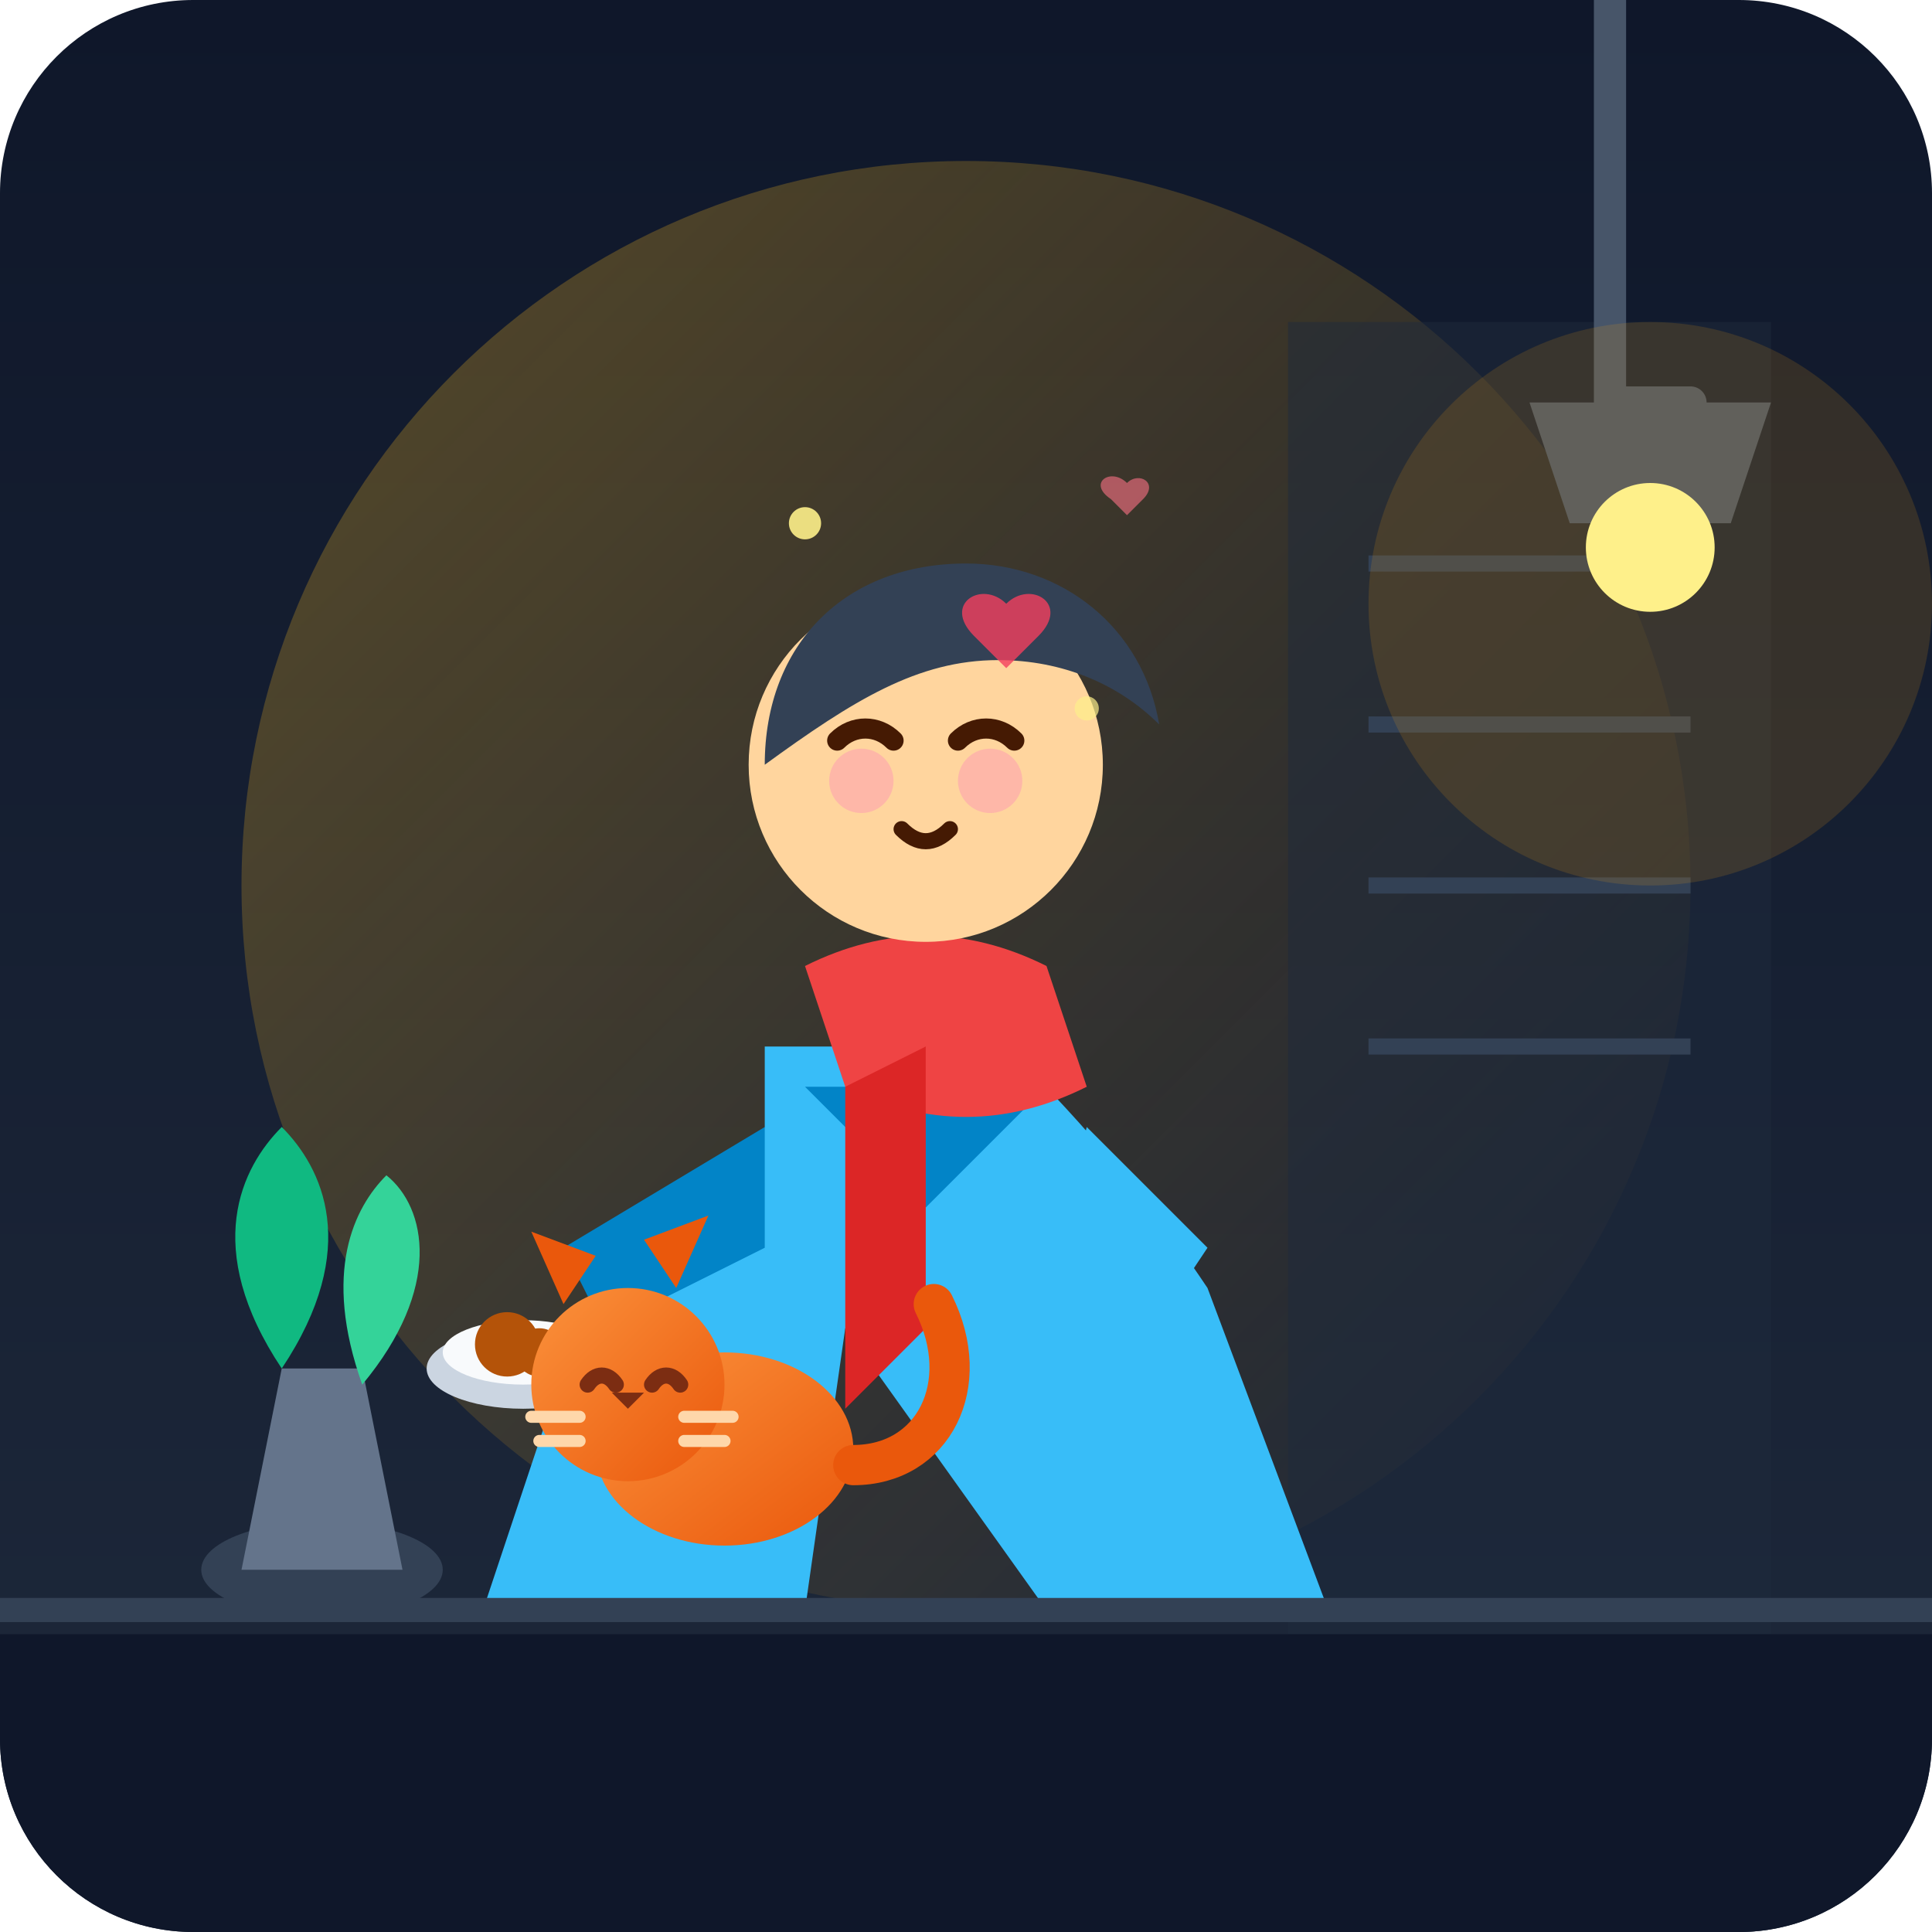
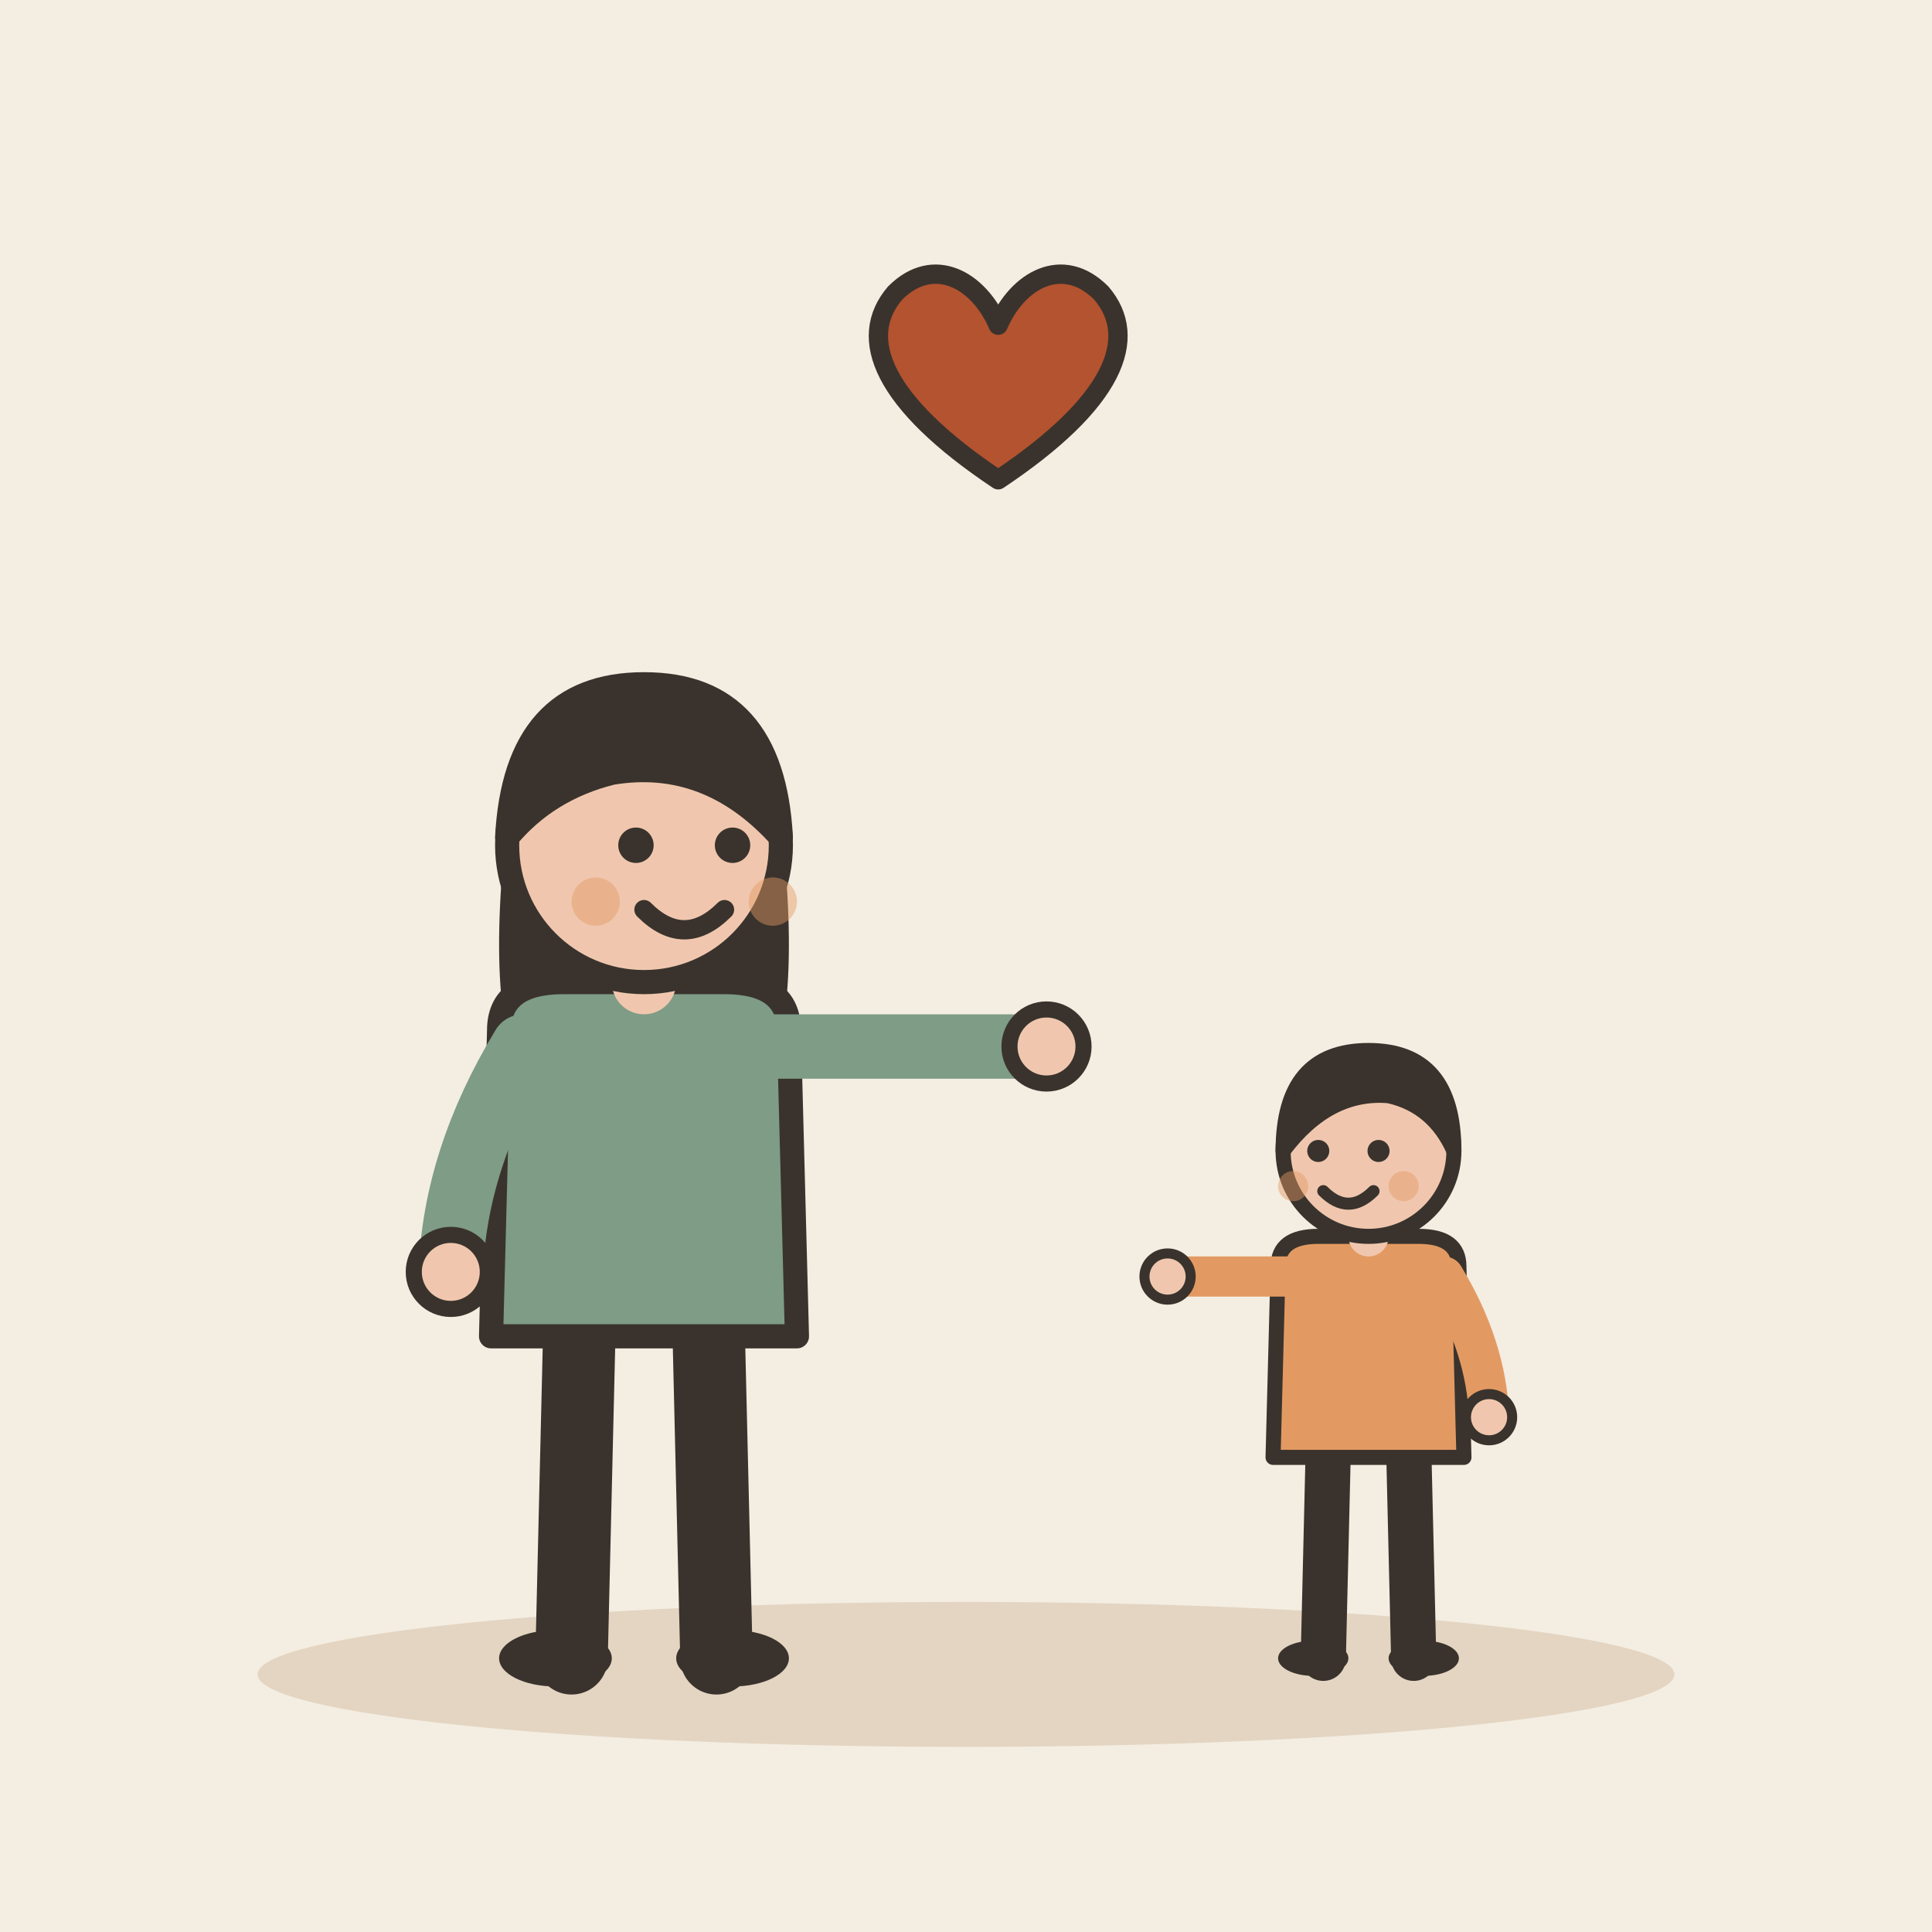
- <svg xmlns="http://www.w3.org/2000/svg" viewBox="0 0 240 240">
-   <defs>
-     <linearGradient id="bgGrad" x1="0" y1="0" x2="0" y2="240" gradientUnits="userSpaceOnUse">
-       <stop offset="0" stop-color="#0f172a" />
-       <stop offset="1" stop-color="#1e293b" />
-     </linearGradient>
-     <linearGradient id="warmLight" x1="0" y1="0" x2="1" y2="1">
-       <stop offset="0" stop-color="#fbbf24" stop-opacity="0.3" />
-       <stop offset="1" stop-color="#f59e0b" stop-opacity="0" />
-     </linearGradient>
-     <linearGradient id="catGrad" x1="0" y1="0" x2="1" y2="1">
-       <stop offset="0" stop-color="#fb923c" />
-       <stop offset="1" stop-color="#ea580c" />
-     </linearGradient>
-     <clipPath id="cardClip">
-       <rect width="240" height="240" rx="24" fill="#000" />
-     </clipPath>
-   </defs>
-   <g clip-path="url(#cardClip)">
-     <rect width="240" height="240" fill="url(#bgGrad)" />
-     <circle cx="120" cy="110" r="90" fill="url(#warmLight)" />
-     <path d="M160 40h60v200h-60z" fill="#1e293b" opacity="0.5" />
-     <path d="M170 70h40M170 90h40M170 110h40M170 130h40" stroke="#334155" stroke-width="2" />
-     <path d="M200 0v50h10" fill="none" stroke="#475569" stroke-width="4" stroke-linecap="round" />
-     <path d="M190 50h30l-5 15h-20z" fill="#475569" />
-     <circle cx="205" cy="75" r="35" fill="#f59e0b" opacity="0.15" />
-     <circle cx="205" cy="68" r="8" fill="#fef08a" />
-     <ellipse cx="40" cy="195" rx="15" ry="6" fill="#334155" />
-     <path d="M30 195l5-25h10l5 25z" fill="#64748b" />
-     <path d="M35 170c-10-15-5-25 0-30 5 5 10 15 0 30z" fill="#10b981" />
-     <path d="M45 172c10-12 8-22 3-26-4 4-8 12-3 26z" fill="#34d399" />
-     <path d="M95 140c-5 10-15 20-25 30l-10 30h40l5-35 25 35h35l-15-40c-10-15-20-25-25-30h-30z" fill="#38bdf8" />
-     <path d="M100 135l15 15 15-15z" fill="#0284c7" />
-     <path d="M100 120c10-5 20-5 30 0l5 15c-10 5-20 5-30 0z" fill="#ef4444" />
-     <path d="M115 130v35l-10 10v-40z" fill="#dc2626" />
-     <circle cx="115" cy="95" r="22" fill="#ffd59e" />
-     <path d="M95 95c0-15 10-25 25-25 12 0 22 8 24 20-5-5-12-8-20-8-10 0-18 5-29 13z" fill="#334155" />
-     <path d="M104 92c2-2 5-2 7 0" fill="none" stroke="#451a03" stroke-width="2.5" stroke-linecap="round" />
-     <path d="M119 92c2-2 5-2 7 0" fill="none" stroke="#451a03" stroke-width="2.5" stroke-linecap="round" />
-     <circle cx="107" cy="97" r="4" fill="#fda4af" opacity="0.6" />
-     <circle cx="123" cy="97" r="4" fill="#fda4af" opacity="0.6" />
-     <path d="M112 103c2 2 4 2 6 0" fill="none" stroke="#451a03" stroke-width="2" stroke-linecap="round" />
-     <path d="M95 140l-25 15 5 10 20-10z" fill="#0284c7" />
-     <path d="M135 140l15 15-10 15-10-10z" fill="#38bdf8" />
-     <ellipse cx="65" cy="170" rx="12" ry="5" fill="#cbd5e1" />
-     <ellipse cx="65" cy="168" rx="10" ry="4" fill="#f8fafc" />
-     <circle cx="63" cy="167" r="4" fill="#b45309" />
-     <circle cx="67" cy="168" r="3" fill="#b45309" />
-     <ellipse cx="90" cy="180" rx="16" ry="12" fill="url(#catGrad)" />
-     <circle cx="78" cy="172" r="12" fill="url(#catGrad)" />
-     <path d="M70 162l-4-9 8 3z" fill="#ea580c" />
-     <path d="M84 160l4-9-8 3z" fill="#ea580c" />
-     <path d="M106 182c10 0 15-10 10-20" fill="none" stroke="#ea580c" stroke-width="5" stroke-linecap="round" />
-     <path d="M73 172c1-1.5 2.5-1.5 3.5 0" fill="none" stroke="#7c2d12" stroke-width="2" stroke-linecap="round" />
-     <path d="M81 172c1-1.5 2.5-1.5 3.5 0" fill="none" stroke="#7c2d12" stroke-width="2" stroke-linecap="round" />
-     <path d="M72 176h-6M72 179h-5" stroke="#fed7aa" stroke-width="1.5" stroke-linecap="round" />
-     <path d="M85 176h6M85 179h5" stroke="#fed7aa" stroke-width="1.5" stroke-linecap="round" />
-     <polygon points="78,175 76,173 80,173" fill="#7c2d12" />
-     <path d="M125 75c-3-3-8 0-4 4 4 4 4 4 4 4s0 0 4-4c4-4-1-7-4-4z" fill="#f43f5e" opacity="0.8" />
-     <path d="M140 60c-2-2-5 0-2 2 2 2 2 2 2 2s0 0 2-2c2-2-0.5-3.5-2-2z" fill="#fb7185" opacity="0.6" />
-     <circle cx="100" cy="65" r="2" fill="#fef08a" opacity="0.9" />
-     <circle cx="135" cy="88" r="1.5" fill="#fef08a" opacity="0.7" />
-     <path d="M0 200h240" stroke="#334155" stroke-width="3" />
-     <rect x="0" y="203" width="240" height="37" fill="#0f172a" />
+ <svg xmlns="http://www.w3.org/2000/svg" viewBox="0 0 240 240" data-style="editorial">
+   <rect width="240" height="240" fill="#F4EDE2" />
+   <ellipse cx="120" cy="208" rx="88" ry="9" fill="#E3D5C1" />
+   <g transform="translate(80 206)">
+     <path d="M-8 -42L-9 0" stroke="#3A332D" stroke-width="9" stroke-linecap="round" fill="none" />
+     <path d="M8 -42L9 0" stroke="#3A332D" stroke-width="9" stroke-linecap="round" fill="none" />
+     <ellipse cx="-11" cy="0" rx="7" ry="3.5" fill="#3A332D" />
+     <ellipse cx="11" cy="0" rx="7" ry="3.5" fill="#3A332D" />
+     <path d="M-17 -104Q-20 -78 -14 -70L-6 -78L6 -78L14 -70Q20 -78 17 -104Z" fill="#3A332D" />
+     <path d="M-18 -78Q-18 -84 -10 -84L10 -84Q18 -84 18 -78L19 -40L-19 -40Z" fill="#7E9C86" stroke="#3A332D" stroke-width="3" stroke-linecap="round" stroke-linejoin="round" />
+     <path d="M-15 -76Q-23.5 -62 -24 -48" fill="none" stroke="#7E9C86" stroke-width="8" stroke-linecap="round" stroke-linejoin="round" />
+     <circle cx="-24" cy="-48" r="4.6" fill="#F0C7AE" stroke="#3A332D" stroke-linecap="round" stroke-linejoin="round" stroke-width="2" />
+     <path d="M15 -76Q36.5 -76 50 -76" fill="none" stroke="#7E9C86" stroke-width="8" stroke-linecap="round" stroke-linejoin="round" />
+     <circle cx="50" cy="-76" r="4.6" fill="#F0C7AE" stroke="#3A332D" stroke-linecap="round" stroke-linejoin="round" stroke-width="2" />
+     <path d="M0 -84L0 -88" stroke="#F0C7AE" stroke-width="8" stroke-linecap="round" fill="none" />
+     <circle cx="0" cy="-101" r="17" fill="#F0C7AE" stroke="#3A332D" stroke-width="3" stroke-linecap="round" stroke-linejoin="round" />
+     <path d="M-17 -102Q-16 -121 0 -121Q16 -121 17 -102Q8 -112 -4 -110Q-12 -108 -17 -102Z" fill="#3A332D" stroke="#3A332D" stroke-width="3" stroke-linecap="round" stroke-linejoin="round" />
+     <circle cx="-1" cy="-101" r="2.2" fill="#3A332D" />
+     <circle cx="11" cy="-101" r="2.2" fill="#3A332D" />
+     <path d="M0 -93Q5 -88 10 -93" fill="none" stroke="#3A332D" stroke-width="2.4" stroke-linecap="round" stroke-linejoin="round" />
+     <circle cx="-6" cy="-94" r="3" fill="#E39A62" opacity="0.45" />
+     <circle cx="16" cy="-94" r="3" fill="#E39A62" opacity="0.45" />
+   </g>
+   <g transform="translate(170 206) scale(0.624 0.624)">
+     <path d="M-8 -42L-9 0" stroke="#3A332D" stroke-width="9" stroke-linecap="round" fill="none" />
+     <path d="M8 -42L9 0" stroke="#3A332D" stroke-width="9" stroke-linecap="round" fill="none" />
+     <ellipse cx="-11" cy="0" rx="7" ry="3.5" fill="#3A332D" />
+     <ellipse cx="11" cy="0" rx="7" ry="3.5" fill="#3A332D" />
+     <path d="M-18 -78Q-18 -84 -10 -84L10 -84Q18 -84 18 -78L19 -40L-19 -40Z" fill="#E39A62" stroke="#3A332D" stroke-width="3" stroke-linecap="round" stroke-linejoin="round" />
+     <path d="M-15 -76Q-31.5 -76 -40 -76" fill="none" stroke="#E39A62" stroke-width="8" stroke-linecap="round" stroke-linejoin="round" />
+     <circle cx="-40" cy="-76" r="4.6" fill="#F0C7AE" stroke="#3A332D" stroke-linecap="round" stroke-linejoin="round" stroke-width="2" />
+     <path d="M15 -76Q23.5 -62 24 -48" fill="none" stroke="#E39A62" stroke-width="8" stroke-linecap="round" stroke-linejoin="round" />
+     <circle cx="24" cy="-48" r="4.6" fill="#F0C7AE" stroke="#3A332D" stroke-linecap="round" stroke-linejoin="round" stroke-width="2" />
+     <path d="M0 -84L0 -88" stroke="#F0C7AE" stroke-width="8" stroke-linecap="round" fill="none" />
+     <circle cx="0" cy="-101" r="17" fill="#F0C7AE" stroke="#3A332D" stroke-width="3" stroke-linecap="round" stroke-linejoin="round" />
+     <path d="M-17 -101Q-17 -121 0 -121Q17 -121 17 -101Q13 -110 4 -112Q-8 -113 -17 -101Z" fill="#3A332D" stroke="#3A332D" stroke-width="3" stroke-linecap="round" stroke-linejoin="round" />
+     <circle cx="-10" cy="-101" r="2.2" fill="#3A332D" />
+     <circle cx="2" cy="-101" r="2.2" fill="#3A332D" />
+     <path d="M-9 -93Q-4 -88 1 -93" fill="none" stroke="#3A332D" stroke-width="2.4" stroke-linecap="round" stroke-linejoin="round" />
+     <circle cx="-15" cy="-94" r="3" fill="#E39A62" opacity="0.45" />
+     <circle cx="7" cy="-94" r="3" fill="#E39A62" opacity="0.45" />
+   </g>
+   <g transform="translate(124 50) scale(0.8 0.8)">
+     <path d="M0 12C-18 0 -22 -10 -16 -17C-10 -23 -3 -19 0 -12C3 -19 10 -23 16 -17C22 -10 18 0 0 12Z" fill="#B4532F" stroke="#3A332D" stroke-width="3" stroke-linecap="round" stroke-linejoin="round" />
  </g>
</svg>
